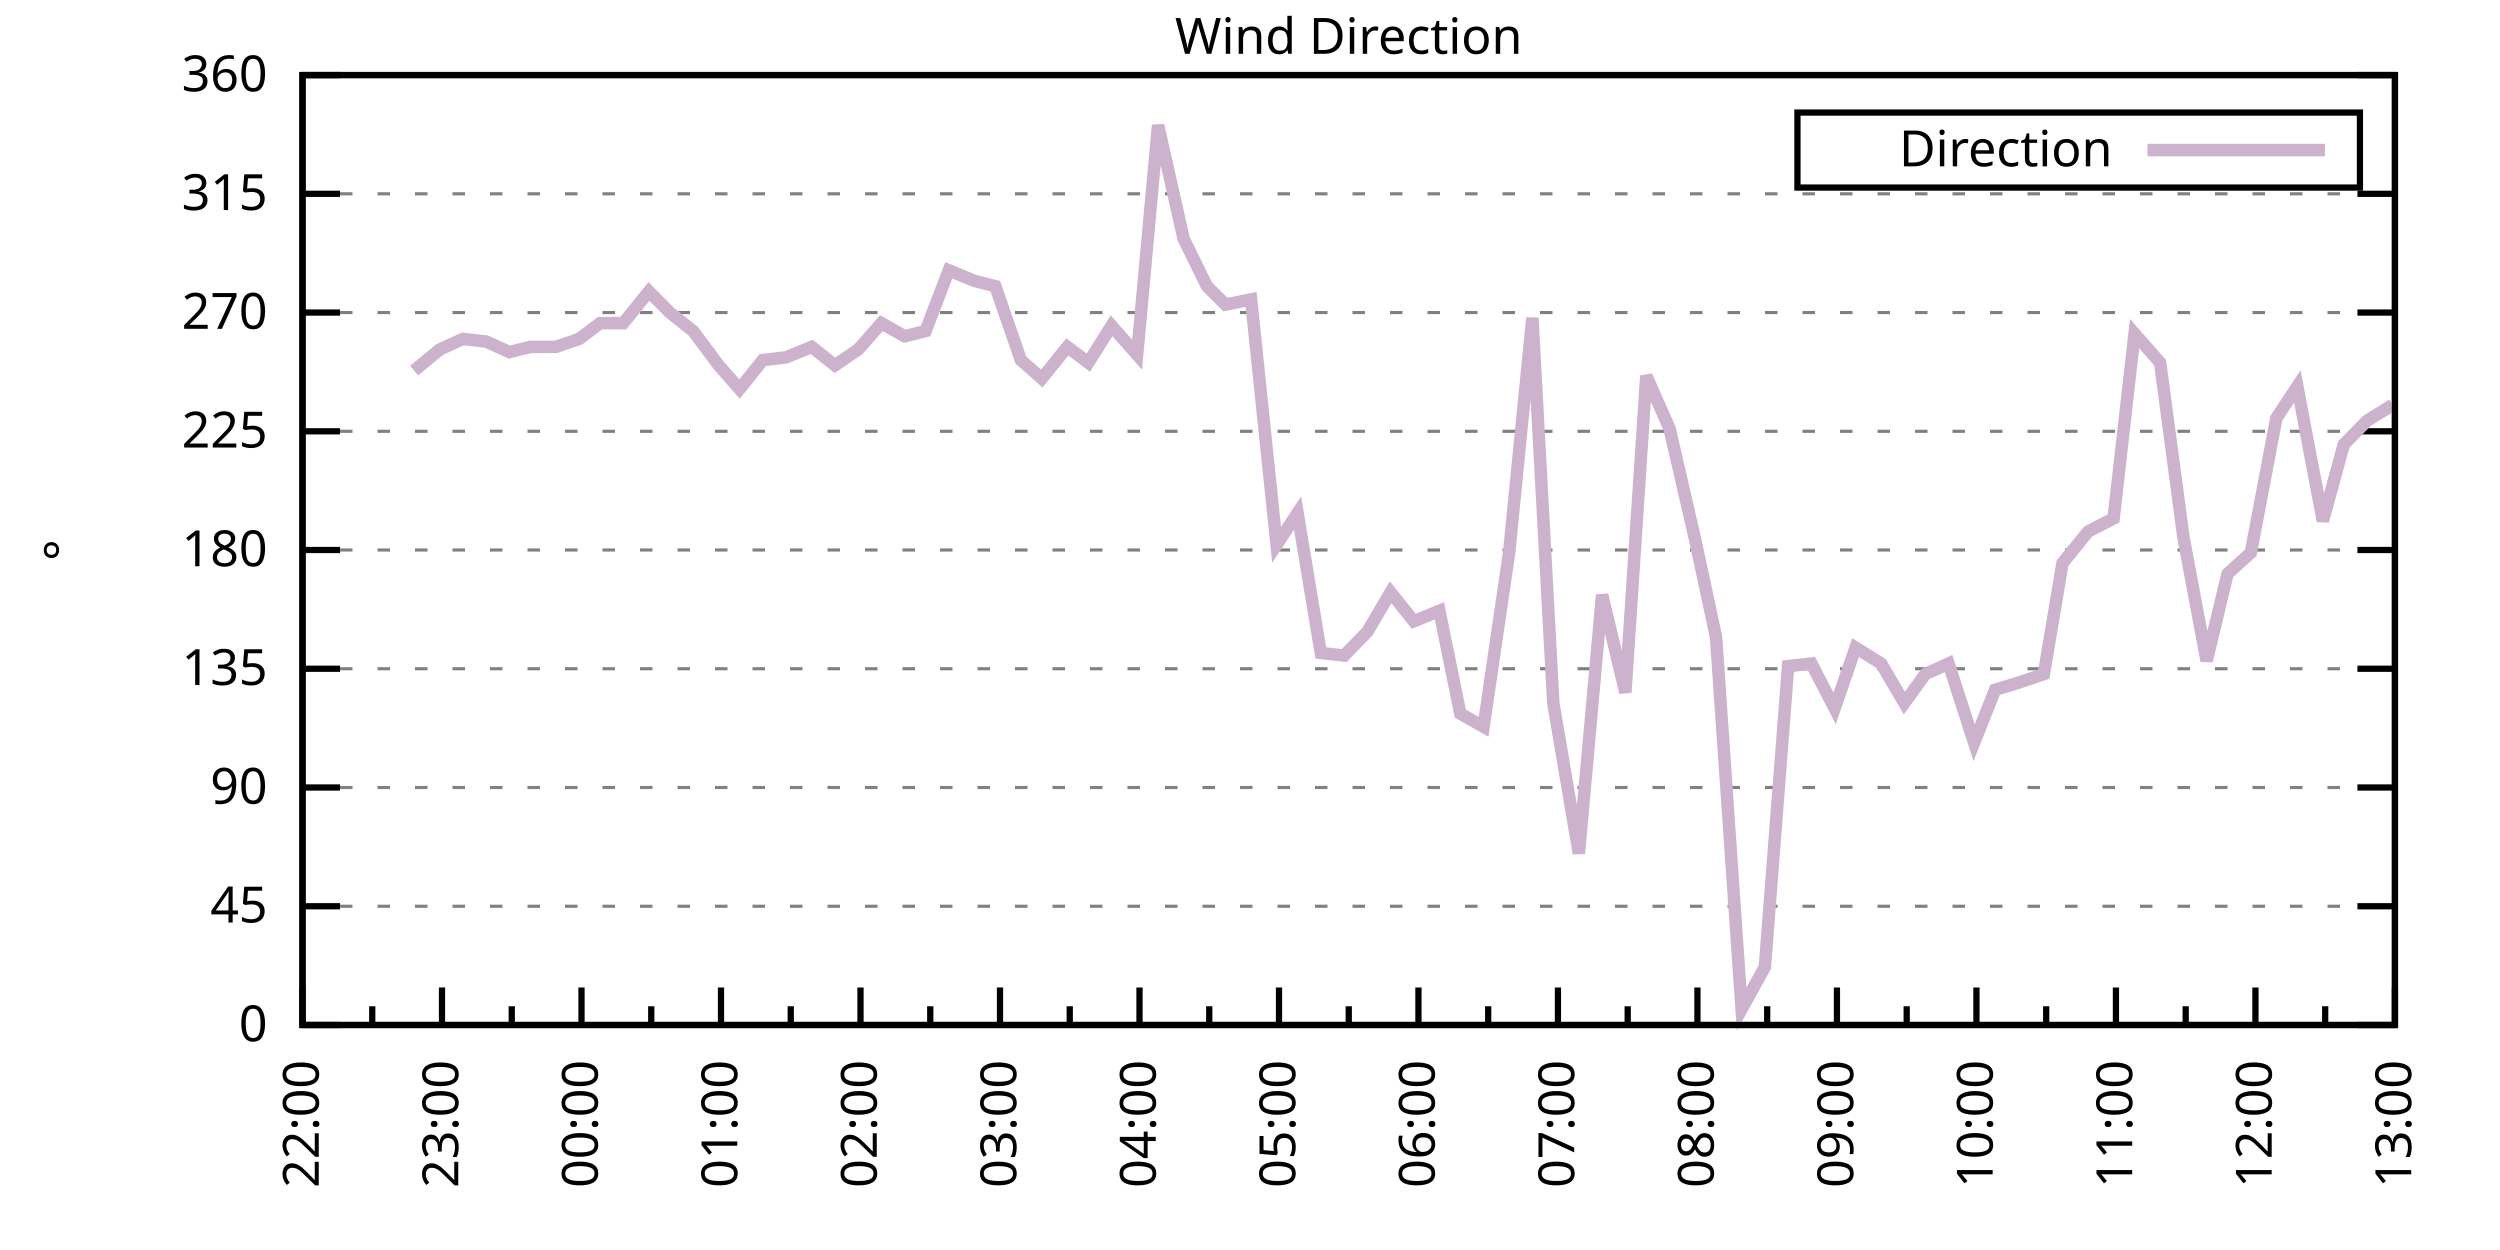
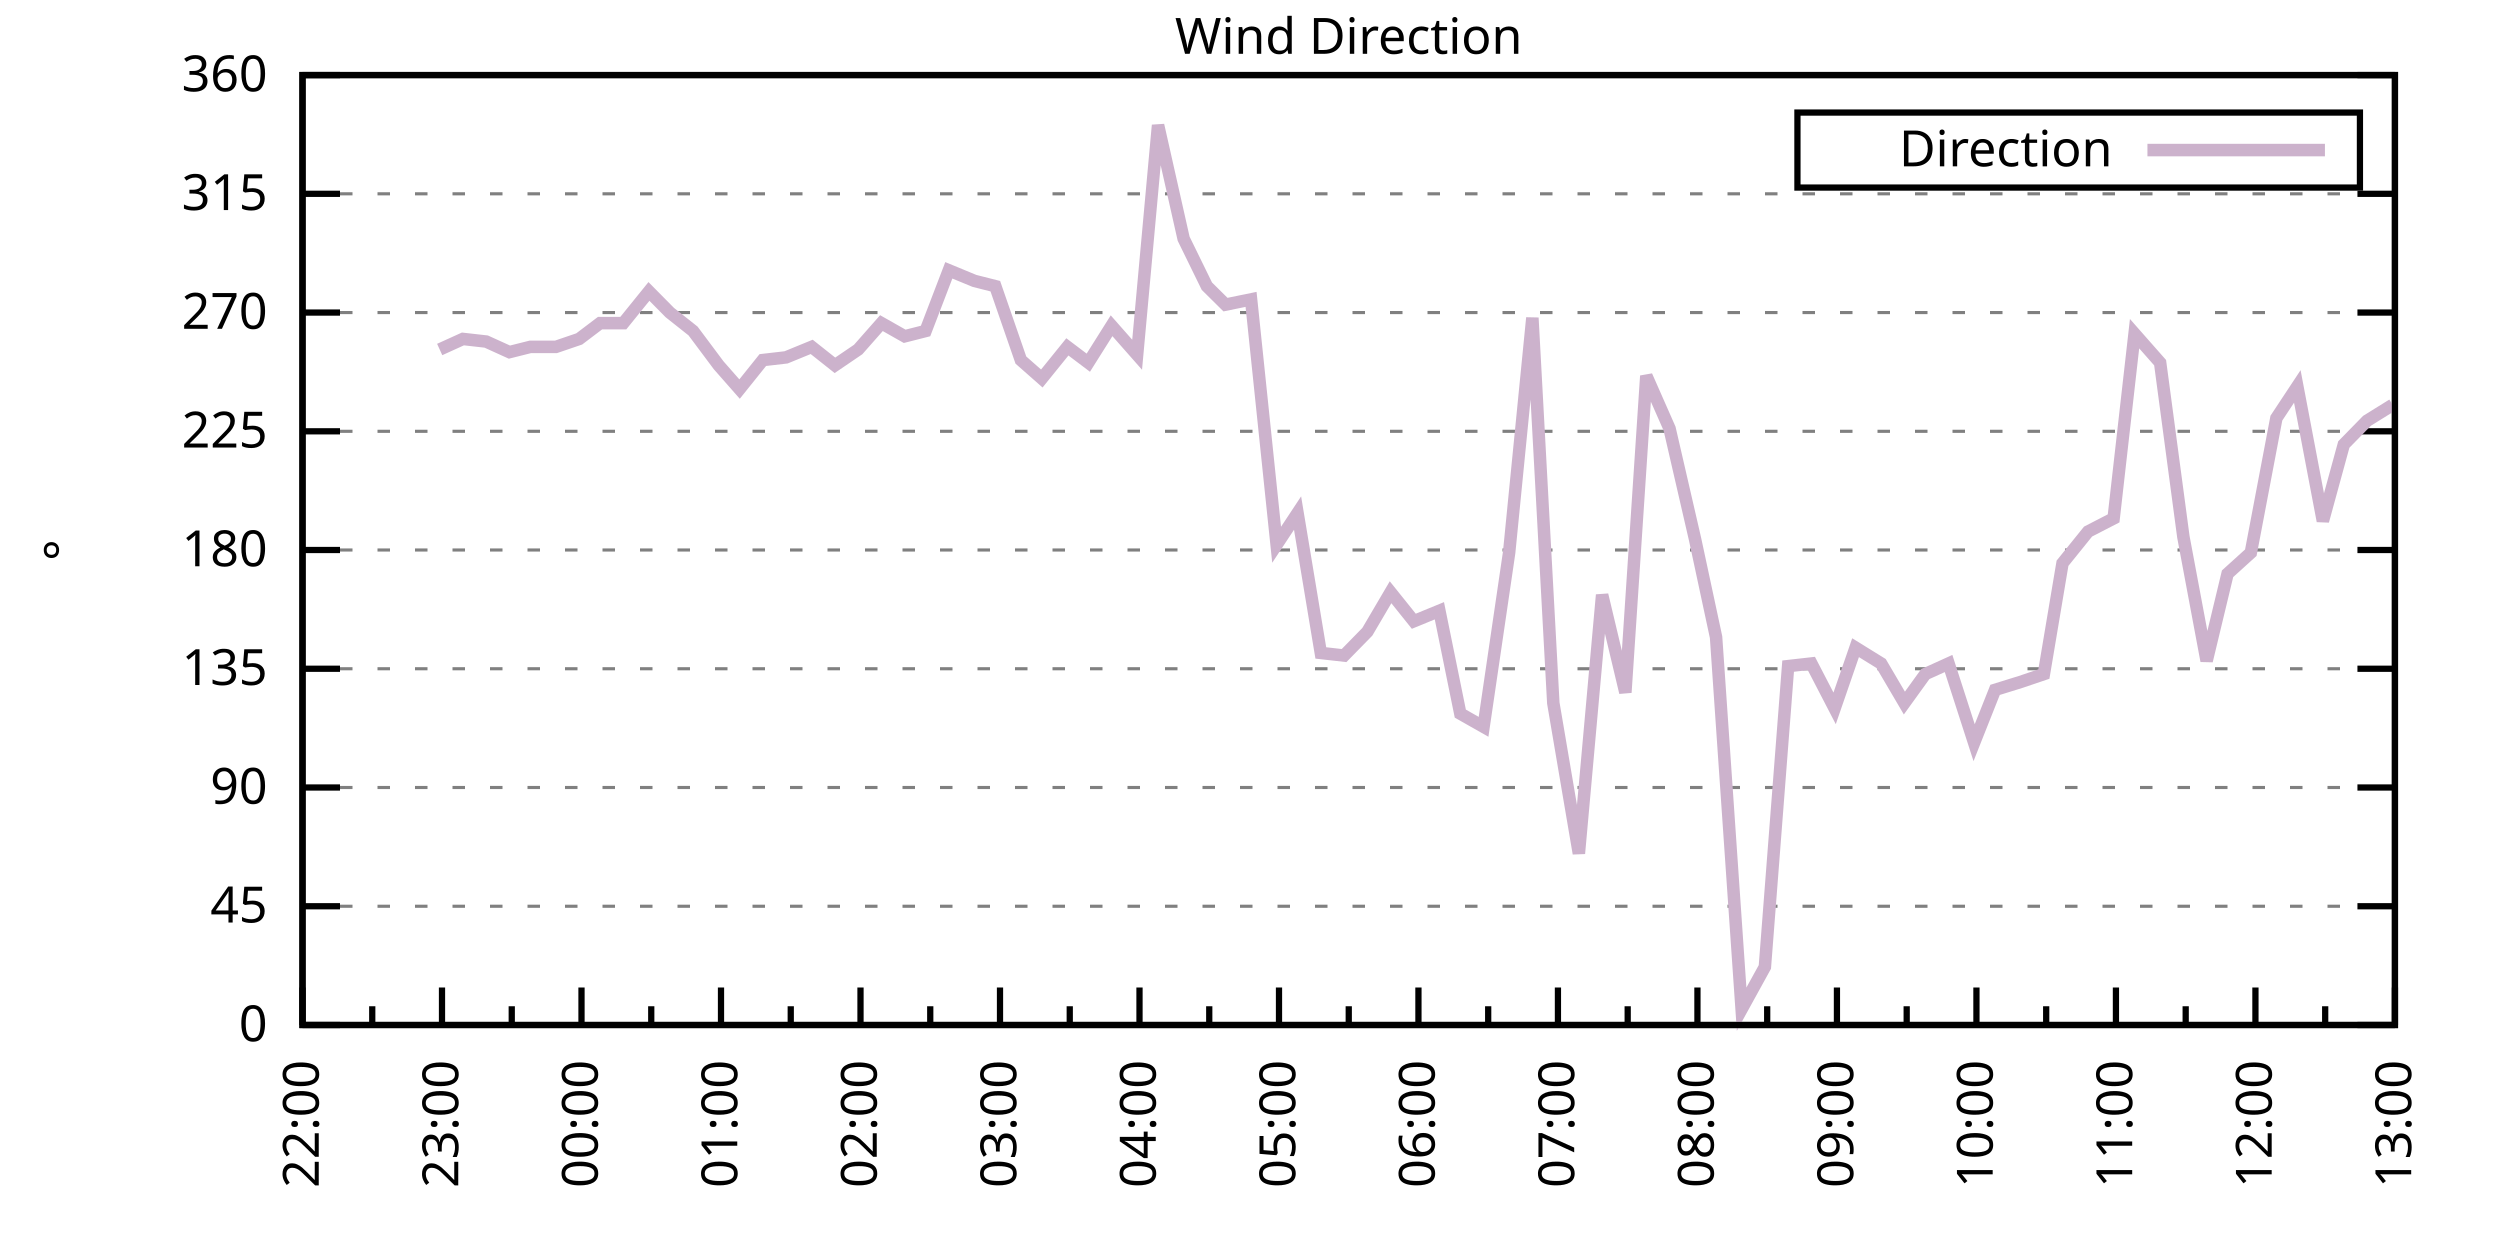
<svg xmlns="http://www.w3.org/2000/svg" xmlns:xlink="http://www.w3.org/1999/xlink" width="400" height="200" viewBox="0 0 400 200">
  <g id="gnuplot_canvas">
    <rect x="0" y="0" width="400" height="200" fill="none" />
    <defs>
      <circle id="gpDot" r="0.5" stroke-width="0.5" stroke="currentColor" />
      <path id="gpPt0" stroke-width="0.333" stroke="currentColor" d="M-1,0 h2 M0,-1 v2" />
      <path id="gpPt1" stroke-width="0.333" stroke="currentColor" d="M-1,-1 L1,1 M1,-1 L-1,1" />
      <path id="gpPt2" stroke-width="0.333" stroke="currentColor" d="M-1,0 L1,0 M0,-1 L0,1 M-1,-1 L1,1 M-1,1 L1,-1" />
      <rect id="gpPt3" stroke-width="0.333" stroke="currentColor" x="-1" y="-1" width="2" height="2" />
      <rect id="gpPt4" stroke-width="0.333" stroke="currentColor" fill="currentColor" x="-1" y="-1" width="2" height="2" />
      <circle id="gpPt5" stroke-width="0.333" stroke="currentColor" cx="0" cy="0" r="1" />
      <use xlink:href="#gpPt5" id="gpPt6" fill="currentColor" stroke="none" />
      <path id="gpPt7" stroke-width="0.333" stroke="currentColor" d="M0,-1.33 L-1.33,0.67 L1.33,0.67 z" />
      <use xlink:href="#gpPt7" id="gpPt8" fill="currentColor" stroke="none" />
      <use xlink:href="#gpPt7" id="gpPt9" stroke="currentColor" transform="rotate(180)" />
      <use xlink:href="#gpPt9" id="gpPt10" fill="currentColor" stroke="none" />
      <use xlink:href="#gpPt3" id="gpPt11" stroke="currentColor" transform="rotate(45)" />
      <use xlink:href="#gpPt11" id="gpPt12" fill="currentColor" stroke="none" />
      <path id="gpPt13" stroke-width="0.333" stroke="currentColor" d="M0,1.330 L1.265,0.411 L0.782,-1.067 L-0.782,-1.076 L-1.265,0.411 z" />
      <use xlink:href="#gpPt13" id="gpPt14" fill="currentColor" stroke="none" />
      <filter id="textbox" filterUnits="objectBoundingBox" x="0" y="0" height="1" width="1">
        <feFlood flood-color="white" flood-opacity="1" result="bgnd" />
        <feComposite in="SourceGraphic" in2="bgnd" operator="atop" />
      </filter>
      <filter id="greybox" filterUnits="objectBoundingBox" x="0" y="0" height="1" width="1">
        <feFlood flood-color="lightgrey" flood-opacity="1" result="grey" />
        <feComposite in="SourceGraphic" in2="grey" operator="atop" />
      </filter>
    </defs>
    <g fill="none" color="white" stroke="currentColor" stroke-width="1.00" stroke-linecap="butt" stroke-linejoin="miter">
</g>
    <g fill="none" color="black" stroke="currentColor" stroke-width="1.00" stroke-linecap="butt" stroke-linejoin="miter">
      <g stroke="none" shape-rendering="crispEdges">
        <polygon fill="rgb(255, 255, 255)" points="48.40,164.00 383.18,164.00 383.18,12.02 48.40,12.02 " />
      </g>
    </g>
    <g fill="none" color="black" stroke="currentColor" stroke-width="1.00" stroke-linecap="butt" stroke-linejoin="miter">
</g>
    <g fill="none" color="black" stroke="black" stroke-width="0.50" stroke-linecap="butt" stroke-linejoin="miter">
</g>
    <g fill="none" color="gray" stroke="currentColor" stroke-width="0.50" stroke-linecap="butt" stroke-linejoin="miter">
      <path stroke="gray" stroke-dasharray="2,4" class="gridline" d="M48.40,164.00 L383.19,164.00  " />
    </g>
    <g fill="none" color="gray" stroke="gray" stroke-width="1.00" stroke-linecap="butt" stroke-linejoin="miter">
</g>
    <g fill="none" color="black" stroke="currentColor" stroke-width="1.00" stroke-linecap="butt" stroke-linejoin="miter">
      <path stroke="black" d="M48.40,164.00 L54.40,164.00 M383.19,164.00 L377.19,164.00  " />
      <g transform="translate(42.80,166.60)" stroke="none" fill="black" font-family="Sans" font-size="8.00" text-anchor="end">
        <text>
          <tspan font-family="Sans"> 0</tspan>
        </text>
      </g>
    </g>
    <g fill="none" color="black" stroke="currentColor" stroke-width="1.00" stroke-linecap="butt" stroke-linejoin="miter">
</g>
    <g fill="none" color="black" stroke="black" stroke-width="0.50" stroke-linecap="butt" stroke-linejoin="miter">
</g>
    <g fill="none" color="gray" stroke="currentColor" stroke-width="0.50" stroke-linecap="butt" stroke-linejoin="miter">
      <path stroke="gray" stroke-dasharray="2,4" class="gridline" d="M48.40,145.00 L383.19,145.00  " />
    </g>
    <g fill="none" color="gray" stroke="gray" stroke-width="1.00" stroke-linecap="butt" stroke-linejoin="miter">
</g>
    <g fill="none" color="black" stroke="currentColor" stroke-width="1.00" stroke-linecap="butt" stroke-linejoin="miter">
      <path stroke="black" d="M48.40,145.00 L54.40,145.00 M383.19,145.00 L377.19,145.00  " />
      <g transform="translate(42.80,147.60)" stroke="none" fill="black" font-family="Sans" font-size="8.00" text-anchor="end">
        <text>
          <tspan font-family="Sans"> 45</tspan>
        </text>
      </g>
    </g>
    <g fill="none" color="black" stroke="currentColor" stroke-width="1.00" stroke-linecap="butt" stroke-linejoin="miter">
</g>
    <g fill="none" color="black" stroke="black" stroke-width="0.50" stroke-linecap="butt" stroke-linejoin="miter">
</g>
    <g fill="none" color="gray" stroke="currentColor" stroke-width="0.50" stroke-linecap="butt" stroke-linejoin="miter">
      <path stroke="gray" stroke-dasharray="2,4" class="gridline" d="M48.40,126.00 L383.19,126.00  " />
    </g>
    <g fill="none" color="gray" stroke="gray" stroke-width="1.00" stroke-linecap="butt" stroke-linejoin="miter">
</g>
    <g fill="none" color="black" stroke="currentColor" stroke-width="1.00" stroke-linecap="butt" stroke-linejoin="miter">
      <path stroke="black" d="M48.40,126.00 L54.40,126.00 M383.19,126.00 L377.19,126.00  " />
      <g transform="translate(42.80,128.60)" stroke="none" fill="black" font-family="Sans" font-size="8.00" text-anchor="end">
        <text>
          <tspan font-family="Sans"> 90</tspan>
        </text>
      </g>
    </g>
    <g fill="none" color="black" stroke="currentColor" stroke-width="1.00" stroke-linecap="butt" stroke-linejoin="miter">
</g>
    <g fill="none" color="black" stroke="black" stroke-width="0.50" stroke-linecap="butt" stroke-linejoin="miter">
</g>
    <g fill="none" color="gray" stroke="currentColor" stroke-width="0.50" stroke-linecap="butt" stroke-linejoin="miter">
      <path stroke="gray" stroke-dasharray="2,4" class="gridline" d="M48.40,107.00 L383.19,107.00  " />
    </g>
    <g fill="none" color="gray" stroke="gray" stroke-width="1.00" stroke-linecap="butt" stroke-linejoin="miter">
</g>
    <g fill="none" color="black" stroke="currentColor" stroke-width="1.00" stroke-linecap="butt" stroke-linejoin="miter">
      <path stroke="black" d="M48.40,107.00 L54.40,107.00 M383.19,107.00 L377.19,107.00  " />
      <g transform="translate(42.80,109.60)" stroke="none" fill="black" font-family="Sans" font-size="8.00" text-anchor="end">
        <text>
          <tspan font-family="Sans"> 135</tspan>
        </text>
      </g>
    </g>
    <g fill="none" color="black" stroke="currentColor" stroke-width="1.00" stroke-linecap="butt" stroke-linejoin="miter">
</g>
    <g fill="none" color="black" stroke="black" stroke-width="0.50" stroke-linecap="butt" stroke-linejoin="miter">
</g>
    <g fill="none" color="gray" stroke="currentColor" stroke-width="0.50" stroke-linecap="butt" stroke-linejoin="miter">
      <path stroke="gray" stroke-dasharray="2,4" class="gridline" d="M48.40,88.00 L383.19,88.00  " />
    </g>
    <g fill="none" color="gray" stroke="gray" stroke-width="1.00" stroke-linecap="butt" stroke-linejoin="miter">
</g>
    <g fill="none" color="black" stroke="currentColor" stroke-width="1.00" stroke-linecap="butt" stroke-linejoin="miter">
      <path stroke="black" d="M48.40,88.00 L54.40,88.00 M383.19,88.00 L377.19,88.00  " />
      <g transform="translate(42.80,90.60)" stroke="none" fill="black" font-family="Sans" font-size="8.00" text-anchor="end">
        <text>
          <tspan font-family="Sans"> 180</tspan>
        </text>
      </g>
    </g>
    <g fill="none" color="black" stroke="currentColor" stroke-width="1.00" stroke-linecap="butt" stroke-linejoin="miter">
</g>
    <g fill="none" color="black" stroke="black" stroke-width="0.50" stroke-linecap="butt" stroke-linejoin="miter">
</g>
    <g fill="none" color="gray" stroke="currentColor" stroke-width="0.50" stroke-linecap="butt" stroke-linejoin="miter">
      <path stroke="gray" stroke-dasharray="2,4" class="gridline" d="M48.40,69.01 L383.19,69.01  " />
    </g>
    <g fill="none" color="gray" stroke="gray" stroke-width="1.00" stroke-linecap="butt" stroke-linejoin="miter">
</g>
    <g fill="none" color="black" stroke="currentColor" stroke-width="1.00" stroke-linecap="butt" stroke-linejoin="miter">
      <path stroke="black" d="M48.40,69.01 L54.40,69.01 M383.19,69.01 L377.19,69.01  " />
      <g transform="translate(42.80,71.61)" stroke="none" fill="black" font-family="Sans" font-size="8.00" text-anchor="end">
        <text>
          <tspan font-family="Sans"> 225</tspan>
        </text>
      </g>
    </g>
    <g fill="none" color="black" stroke="currentColor" stroke-width="1.00" stroke-linecap="butt" stroke-linejoin="miter">
</g>
    <g fill="none" color="black" stroke="black" stroke-width="0.50" stroke-linecap="butt" stroke-linejoin="miter">
</g>
    <g fill="none" color="gray" stroke="currentColor" stroke-width="0.50" stroke-linecap="butt" stroke-linejoin="miter">
      <path stroke="gray" stroke-dasharray="2,4" class="gridline" d="M48.40,50.01 L383.19,50.01  " />
    </g>
    <g fill="none" color="gray" stroke="gray" stroke-width="1.00" stroke-linecap="butt" stroke-linejoin="miter">
</g>
    <g fill="none" color="black" stroke="currentColor" stroke-width="1.00" stroke-linecap="butt" stroke-linejoin="miter">
      <path stroke="black" d="M48.40,50.01 L54.40,50.01 M383.19,50.01 L377.19,50.01  " />
      <g transform="translate(42.80,52.61)" stroke="none" fill="black" font-family="Sans" font-size="8.00" text-anchor="end">
        <text>
          <tspan font-family="Sans"> 270</tspan>
        </text>
      </g>
    </g>
    <g fill="none" color="black" stroke="currentColor" stroke-width="1.00" stroke-linecap="butt" stroke-linejoin="miter">
</g>
    <g fill="none" color="black" stroke="black" stroke-width="0.50" stroke-linecap="butt" stroke-linejoin="miter">
</g>
    <g fill="none" color="gray" stroke="currentColor" stroke-width="0.50" stroke-linecap="butt" stroke-linejoin="miter">
      <path stroke="gray" stroke-dasharray="2,4" class="gridline" d="M48.40,31.01 L383.19,31.01  " />
    </g>
    <g fill="none" color="gray" stroke="gray" stroke-width="1.00" stroke-linecap="butt" stroke-linejoin="miter">
</g>
    <g fill="none" color="black" stroke="currentColor" stroke-width="1.00" stroke-linecap="butt" stroke-linejoin="miter">
      <path stroke="black" d="M48.40,31.01 L54.40,31.01 M383.19,31.01 L377.19,31.01  " />
      <g transform="translate(42.80,33.61)" stroke="none" fill="black" font-family="Sans" font-size="8.00" text-anchor="end">
        <text>
          <tspan font-family="Sans"> 315</tspan>
        </text>
      </g>
    </g>
    <g fill="none" color="black" stroke="currentColor" stroke-width="1.00" stroke-linecap="butt" stroke-linejoin="miter">
</g>
    <g fill="none" color="black" stroke="black" stroke-width="0.50" stroke-linecap="butt" stroke-linejoin="miter">
</g>
    <g fill="none" color="gray" stroke="currentColor" stroke-width="0.50" stroke-linecap="butt" stroke-linejoin="miter">
      <path stroke="gray" stroke-dasharray="2,4" class="gridline" d="M48.40,12.01 L383.19,12.01  " />
    </g>
    <g fill="none" color="gray" stroke="gray" stroke-width="1.00" stroke-linecap="butt" stroke-linejoin="miter">
</g>
    <g fill="none" color="black" stroke="currentColor" stroke-width="1.00" stroke-linecap="butt" stroke-linejoin="miter">
      <path stroke="black" d="M48.40,12.01 L54.40,12.01 M383.19,12.01 L377.19,12.01  " />
      <g transform="translate(42.80,14.61)" stroke="none" fill="black" font-family="Sans" font-size="8.00" text-anchor="end">
        <text>
          <tspan font-family="Sans"> 360</tspan>
        </text>
      </g>
    </g>
    <g fill="none" color="black" stroke="currentColor" stroke-width="1.00" stroke-linecap="butt" stroke-linejoin="miter">
      <path stroke="black" d="M48.40,164.00 L48.40,158.00  " />
      <g transform="translate(51.00,169.60) rotate(270)" stroke="none" fill="black" font-family="Sans" font-size="8.00" text-anchor="end">
        <text>
          <tspan font-family="Sans">22:00</tspan>
        </text>
      </g>
    </g>
    <g fill="none" color="black" stroke="currentColor" stroke-width="1.00" stroke-linecap="butt" stroke-linejoin="miter">
      <path stroke="black" d="M59.56,164.00 L59.56,161.00 M70.72,164.00 L70.72,158.00  " />
      <g transform="translate(73.32,169.60) rotate(270)" stroke="none" fill="black" font-family="Sans" font-size="8.00" text-anchor="end">
        <text>
          <tspan font-family="Sans">23:00</tspan>
        </text>
      </g>
    </g>
    <g fill="none" color="black" stroke="currentColor" stroke-width="1.00" stroke-linecap="butt" stroke-linejoin="miter">
      <path stroke="black" d="M81.88,164.00 L81.88,161.00 M93.04,164.00 L93.04,158.00  " />
      <g transform="translate(95.64,169.60) rotate(270)" stroke="none" fill="black" font-family="Sans" font-size="8.00" text-anchor="end">
        <text>
          <tspan font-family="Sans">00:00</tspan>
        </text>
      </g>
    </g>
    <g fill="none" color="black" stroke="currentColor" stroke-width="1.00" stroke-linecap="butt" stroke-linejoin="miter">
      <path stroke="black" d="M104.20,164.00 L104.20,161.00 M115.36,164.00 L115.36,158.00  " />
      <g transform="translate(117.96,169.60) rotate(270)" stroke="none" fill="black" font-family="Sans" font-size="8.00" text-anchor="end">
        <text>
          <tspan font-family="Sans">01:00</tspan>
        </text>
      </g>
    </g>
    <g fill="none" color="black" stroke="currentColor" stroke-width="1.00" stroke-linecap="butt" stroke-linejoin="miter">
      <path stroke="black" d="M126.52,164.00 L126.52,161.00 M137.68,164.00 L137.68,158.00  " />
      <g transform="translate(140.28,169.60) rotate(270)" stroke="none" fill="black" font-family="Sans" font-size="8.00" text-anchor="end">
        <text>
          <tspan font-family="Sans">02:00</tspan>
        </text>
      </g>
    </g>
    <g fill="none" color="black" stroke="currentColor" stroke-width="1.00" stroke-linecap="butt" stroke-linejoin="miter">
      <path stroke="black" d="M148.84,164.00 L148.84,161.00 M160.00,164.00 L160.00,158.00  " />
      <g transform="translate(162.60,169.60) rotate(270)" stroke="none" fill="black" font-family="Sans" font-size="8.00" text-anchor="end">
        <text>
          <tspan font-family="Sans">03:00</tspan>
        </text>
      </g>
    </g>
    <g fill="none" color="black" stroke="currentColor" stroke-width="1.00" stroke-linecap="butt" stroke-linejoin="miter">
      <path stroke="black" d="M171.16,164.00 L171.16,161.00 M182.32,164.00 L182.32,158.00  " />
      <g transform="translate(184.92,169.60) rotate(270)" stroke="none" fill="black" font-family="Sans" font-size="8.00" text-anchor="end">
        <text>
          <tspan font-family="Sans">04:00</tspan>
        </text>
      </g>
    </g>
    <g fill="none" color="black" stroke="currentColor" stroke-width="1.00" stroke-linecap="butt" stroke-linejoin="miter">
      <path stroke="black" d="M193.48,164.00 L193.48,161.00 M204.64,164.00 L204.64,158.00  " />
      <g transform="translate(207.24,169.60) rotate(270)" stroke="none" fill="black" font-family="Sans" font-size="8.00" text-anchor="end">
        <text>
          <tspan font-family="Sans">05:00</tspan>
        </text>
      </g>
    </g>
    <g fill="none" color="black" stroke="currentColor" stroke-width="1.00" stroke-linecap="butt" stroke-linejoin="miter">
      <path stroke="black" d="M215.80,164.00 L215.80,161.00 M226.95,164.00 L226.95,158.00  " />
      <g transform="translate(229.55,169.60) rotate(270)" stroke="none" fill="black" font-family="Sans" font-size="8.00" text-anchor="end">
        <text>
          <tspan font-family="Sans">06:00</tspan>
        </text>
      </g>
    </g>
    <g fill="none" color="black" stroke="currentColor" stroke-width="1.00" stroke-linecap="butt" stroke-linejoin="miter">
      <path stroke="black" d="M238.11,164.00 L238.11,161.00 M249.27,164.00 L249.27,158.00  " />
      <g transform="translate(251.87,169.60) rotate(270)" stroke="none" fill="black" font-family="Sans" font-size="8.00" text-anchor="end">
        <text>
          <tspan font-family="Sans">07:00</tspan>
        </text>
      </g>
    </g>
    <g fill="none" color="black" stroke="currentColor" stroke-width="1.00" stroke-linecap="butt" stroke-linejoin="miter">
      <path stroke="black" d="M260.43,164.00 L260.43,161.00 M271.59,164.00 L271.59,158.00  " />
      <g transform="translate(274.19,169.60) rotate(270)" stroke="none" fill="black" font-family="Sans" font-size="8.00" text-anchor="end">
        <text>
          <tspan font-family="Sans">08:00</tspan>
        </text>
      </g>
    </g>
    <g fill="none" color="black" stroke="currentColor" stroke-width="1.00" stroke-linecap="butt" stroke-linejoin="miter">
      <path stroke="black" d="M282.75,164.00 L282.75,161.00 M293.91,164.00 L293.91,158.00  " />
      <g transform="translate(296.51,169.60) rotate(270)" stroke="none" fill="black" font-family="Sans" font-size="8.00" text-anchor="end">
        <text>
          <tspan font-family="Sans">09:00</tspan>
        </text>
      </g>
    </g>
    <g fill="none" color="black" stroke="currentColor" stroke-width="1.00" stroke-linecap="butt" stroke-linejoin="miter">
      <path stroke="black" d="M305.07,164.00 L305.07,161.00 M316.23,164.00 L316.23,158.00  " />
      <g transform="translate(318.83,169.60) rotate(270)" stroke="none" fill="black" font-family="Sans" font-size="8.00" text-anchor="end">
        <text>
          <tspan font-family="Sans">10:00</tspan>
        </text>
      </g>
    </g>
    <g fill="none" color="black" stroke="currentColor" stroke-width="1.00" stroke-linecap="butt" stroke-linejoin="miter">
      <path stroke="black" d="M327.39,164.00 L327.39,161.00 M338.55,164.00 L338.55,158.00  " />
      <g transform="translate(341.15,169.60) rotate(270)" stroke="none" fill="black" font-family="Sans" font-size="8.00" text-anchor="end">
        <text>
          <tspan font-family="Sans">11:00</tspan>
        </text>
      </g>
    </g>
    <g fill="none" color="black" stroke="currentColor" stroke-width="1.00" stroke-linecap="butt" stroke-linejoin="miter">
      <path stroke="black" d="M349.71,164.00 L349.71,161.00 M360.87,164.00 L360.87,158.00  " />
      <g transform="translate(363.47,169.60) rotate(270)" stroke="none" fill="black" font-family="Sans" font-size="8.00" text-anchor="end">
        <text>
          <tspan font-family="Sans">12:00</tspan>
        </text>
      </g>
    </g>
    <g fill="none" color="black" stroke="currentColor" stroke-width="1.00" stroke-linecap="butt" stroke-linejoin="miter">
      <path stroke="black" d="M372.03,164.00 L372.03,161.00 M383.19,164.00 L383.19,158.00  " />
      <g transform="translate(385.79,169.60) rotate(270)" stroke="none" fill="black" font-family="Sans" font-size="8.00" text-anchor="end">
        <text>
          <tspan font-family="Sans">13:00</tspan>
        </text>
      </g>
    </g>
    <g fill="none" color="black" stroke="currentColor" stroke-width="1.00" stroke-linecap="butt" stroke-linejoin="miter">
</g>
    <g fill="none" color="black" stroke="currentColor" stroke-width="1.00" stroke-linecap="butt" stroke-linejoin="miter">
      <path stroke="black" d="M48.40,12.01 L48.40,164.00 L383.19,164.00 L383.19,12.01 L48.40,12.01 Z  " />
    </g>
    <g fill="none" color="black" stroke="currentColor" stroke-width="1.00" stroke-linecap="butt" stroke-linejoin="miter">
      <g transform="translate(12.80,88.01) rotate(270)" stroke="none" fill="black" font-family="Sans" font-size="8.00" text-anchor="middle">
        <text>
          <tspan font-family="Sans">°</tspan>
        </text>
      </g>
    </g>
    <g fill="none" color="black" stroke="currentColor" stroke-width="1.00" stroke-linecap="butt" stroke-linejoin="miter">
</g>
    <g fill="none" color="black" stroke="currentColor" stroke-width="1.00" stroke-linecap="butt" stroke-linejoin="miter">
      <path stroke="black" d="M287.59,30.01 L287.59,18.01 L377.59,18.01 L377.59,30.01 L287.59,30.01 Z  " />
    </g>
    <g id="Wind_direction_plot_1">
      <g fill="none" color="white" stroke="black" stroke-width="2.00" stroke-linecap="butt" stroke-linejoin="miter">
</g>
      <g fill="none" color="black" stroke="currentColor" stroke-width="2.00" stroke-linecap="butt" stroke-linejoin="miter">
        <g transform="translate(337.99,26.61)" stroke="none" fill="black" font-family="Sans" font-size="8.00" text-anchor="end">
          <text>
            <tspan font-family="Sans">Direction</tspan>
          </text>
        </g>
      </g>
      <g fill="none" color="black" stroke="currentColor" stroke-width="2.00" stroke-linecap="butt" stroke-linejoin="miter">
-         <path stroke="rgb(204, 178, 204)" d="M343.59,24.01 L371.99,24.01 M66.26,59.30 L70.35,55.92 L74.07,54.23 L77.79,54.65 L81.51,56.34 L84.85,55.50   L88.95,55.50 L92.67,54.23 L96.01,51.70 L99.73,51.70 L103.83,46.63 L107.17,50.01 L110.89,52.96 L114.99,58.45   L118.33,62.25 L122.05,57.61 L125.77,57.18 L129.87,55.50 L133.59,58.45 L137.31,55.92 L141.03,51.70 L144.75,53.81   L148.09,52.96 L151.81,43.25 L155.90,44.94 L159.25,45.79 L163.34,57.61 L166.69,60.56 L170.78,55.50 L174.13,58.03   L177.85,52.12 L181.94,56.76 L185.29,20.03 L189.38,38.19 L193.10,45.79 L196.08,48.74 L200.17,47.90 L204.26,87.16   L207.61,82.09 L211.33,104.47 L215.05,104.89 L218.77,101.09 L222.49,94.76 L226.21,99.40 L230.30,97.72 L233.65,114.18   L237.37,116.29 L241.46,88.43 L245.18,50.85 L248.53,112.49 L252.62,136.56 L256.34,95.18 L260.06,110.80 L263.41,60.14   L267.13,68.58 L271.22,86.32 L274.57,101.94 L278.66,161.47 L282.38,154.71 L286.10,106.58 L289.82,106.16 L293.54,113.34   L296.89,103.63 L300.98,106.16 L304.70,112.49 L308.05,107.85 L311.77,106.16 L315.86,118.83 L319.21,110.38 L323.30,109.11   L327.02,107.85 L330.00,90.12 L334.09,85.05 L338.18,82.94 L341.53,53.39 L345.62,58.03 L349.34,85.89 L353.06,105.74   L356.41,91.80 L360.13,88.43 L364.22,66.90 L367.57,61.83 L371.66,83.36 L375.01,71.12 L378.73,67.32 L382.82,64.78    " />
+         <path stroke="rgb(204, 178, 204)" d="M343.59,24.01 L371.99,24.01 M70.35,55.92 L74.07,54.23 L77.79,54.65 L81.51,56.34 L84.85,55.50 L88.95,55.50   L92.67,54.23 L96.01,51.70 L99.73,51.70 L103.83,46.63 L107.17,50.01 L110.89,52.96 L114.99,58.45 L118.33,62.25   L122.05,57.61 L125.77,57.18 L129.87,55.50 L133.59,58.45 L137.31,55.92 L141.03,51.70 L144.75,53.81 L148.09,52.96   L151.81,43.25 L155.90,44.94 L159.25,45.79 L163.34,57.61 L166.69,60.56 L170.78,55.50 L174.13,58.03 L177.85,52.12   L181.94,56.76 L185.29,20.03 L189.38,38.19 L193.10,45.79 L196.08,48.74 L200.17,47.90 L204.26,87.16 L207.61,82.09   L211.33,104.47 L215.05,104.89 L218.77,101.09 L222.49,94.76 L226.21,99.40 L230.30,97.72 L233.65,114.18 L237.37,116.29   L241.46,88.43 L245.18,50.85 L248.53,112.49 L252.62,136.56 L256.34,95.18 L260.06,110.80 L263.41,60.14 L267.13,68.58   L271.22,86.32 L274.57,101.94 L278.66,161.47 L282.38,154.71 L286.10,106.58 L289.82,106.16 L293.54,113.34 L296.89,103.63   L300.98,106.16 L304.70,112.49 L308.05,107.85 L311.77,106.16 L315.86,118.83 L319.21,110.38 L323.30,109.11 L327.02,107.85   L330.00,90.12 L334.09,85.05 L338.18,82.94 L341.53,53.39 L345.62,58.03 L349.34,85.89 L353.06,105.74 L356.41,91.80   L360.13,88.43 L364.22,66.90 L367.57,61.83 L371.66,83.36 L375.01,71.12 L378.73,67.32 L382.82,64.78  " />
      </g>
    </g>
    <g fill="none" color="black" stroke="currentColor" stroke-width="2.00" stroke-linecap="butt" stroke-linejoin="miter">
</g>
    <g fill="none" color="black" stroke="black" stroke-width="1.00" stroke-linecap="butt" stroke-linejoin="miter">
</g>
    <g fill="none" color="black" stroke="currentColor" stroke-width="1.00" stroke-linecap="butt" stroke-linejoin="miter">
      <path stroke="black" d="M48.40,12.01 L48.40,164.00 L383.19,164.00 L383.19,12.01 L48.40,12.01 Z  " />
    </g>
    <g fill="none" color="black" stroke="currentColor" stroke-width="1.00" stroke-linecap="butt" stroke-linejoin="miter">
      <g transform="translate(215.79,8.61)" stroke="none" fill="black" font-family="Sans" font-size="8.00" text-anchor="middle">
        <text>
          <tspan font-family="Sans">Wind Direction</tspan>
        </text>
      </g>
    </g>
    <g fill="none" color="black" stroke="currentColor" stroke-width="1.00" stroke-linecap="butt" stroke-linejoin="miter">
</g>
  </g>
</svg>
